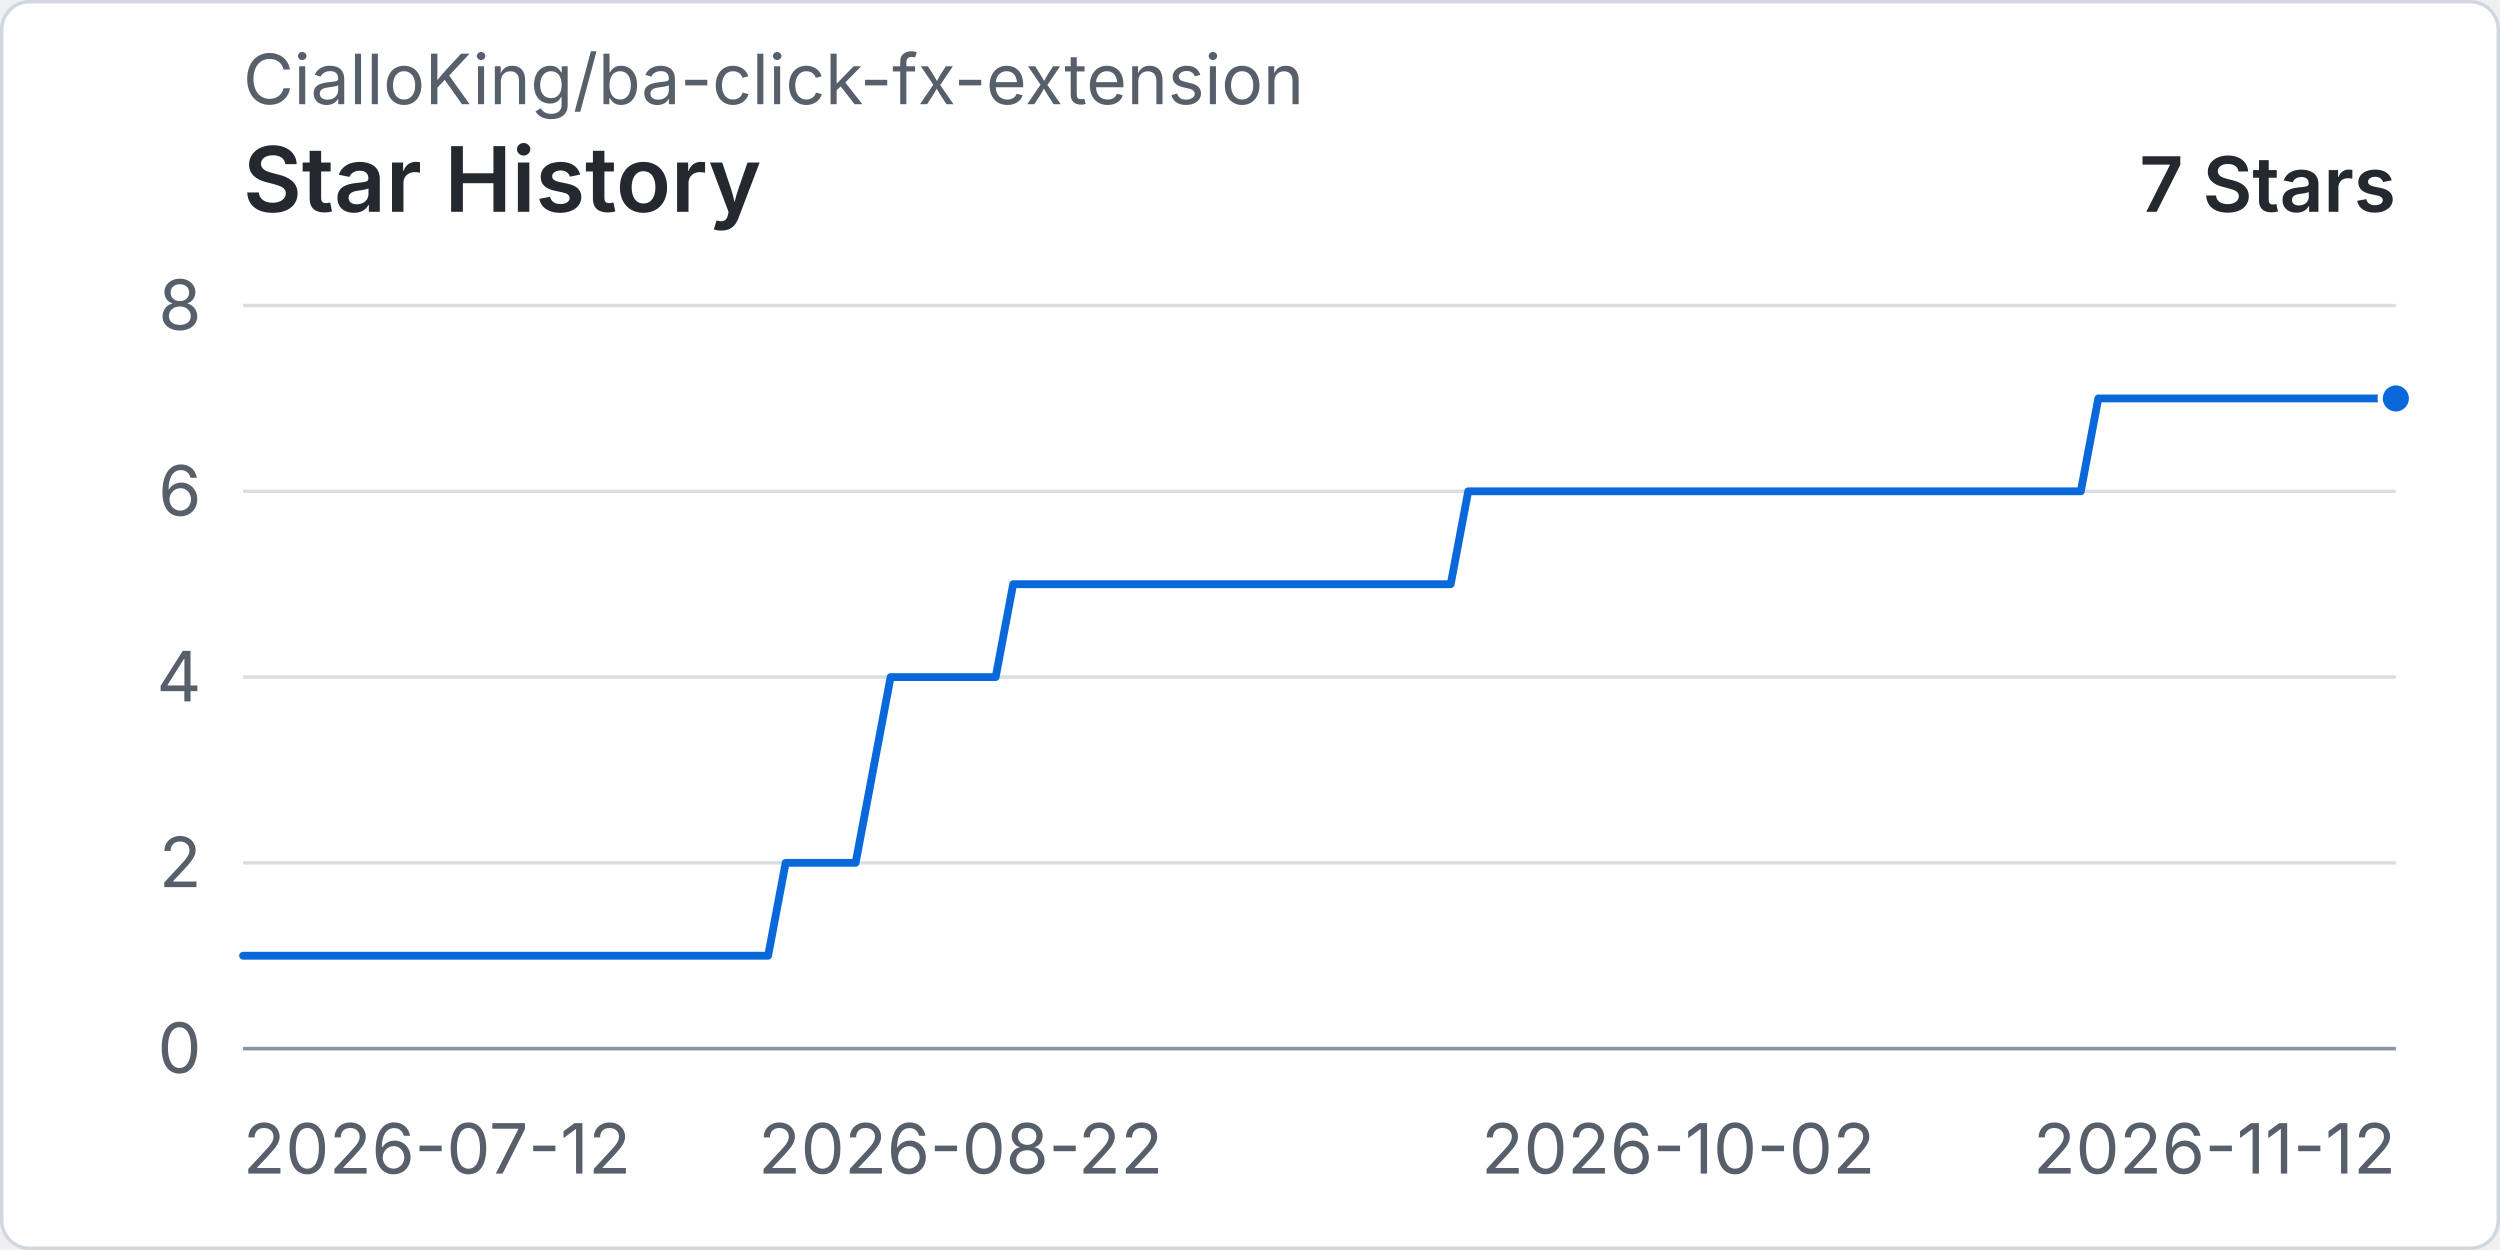
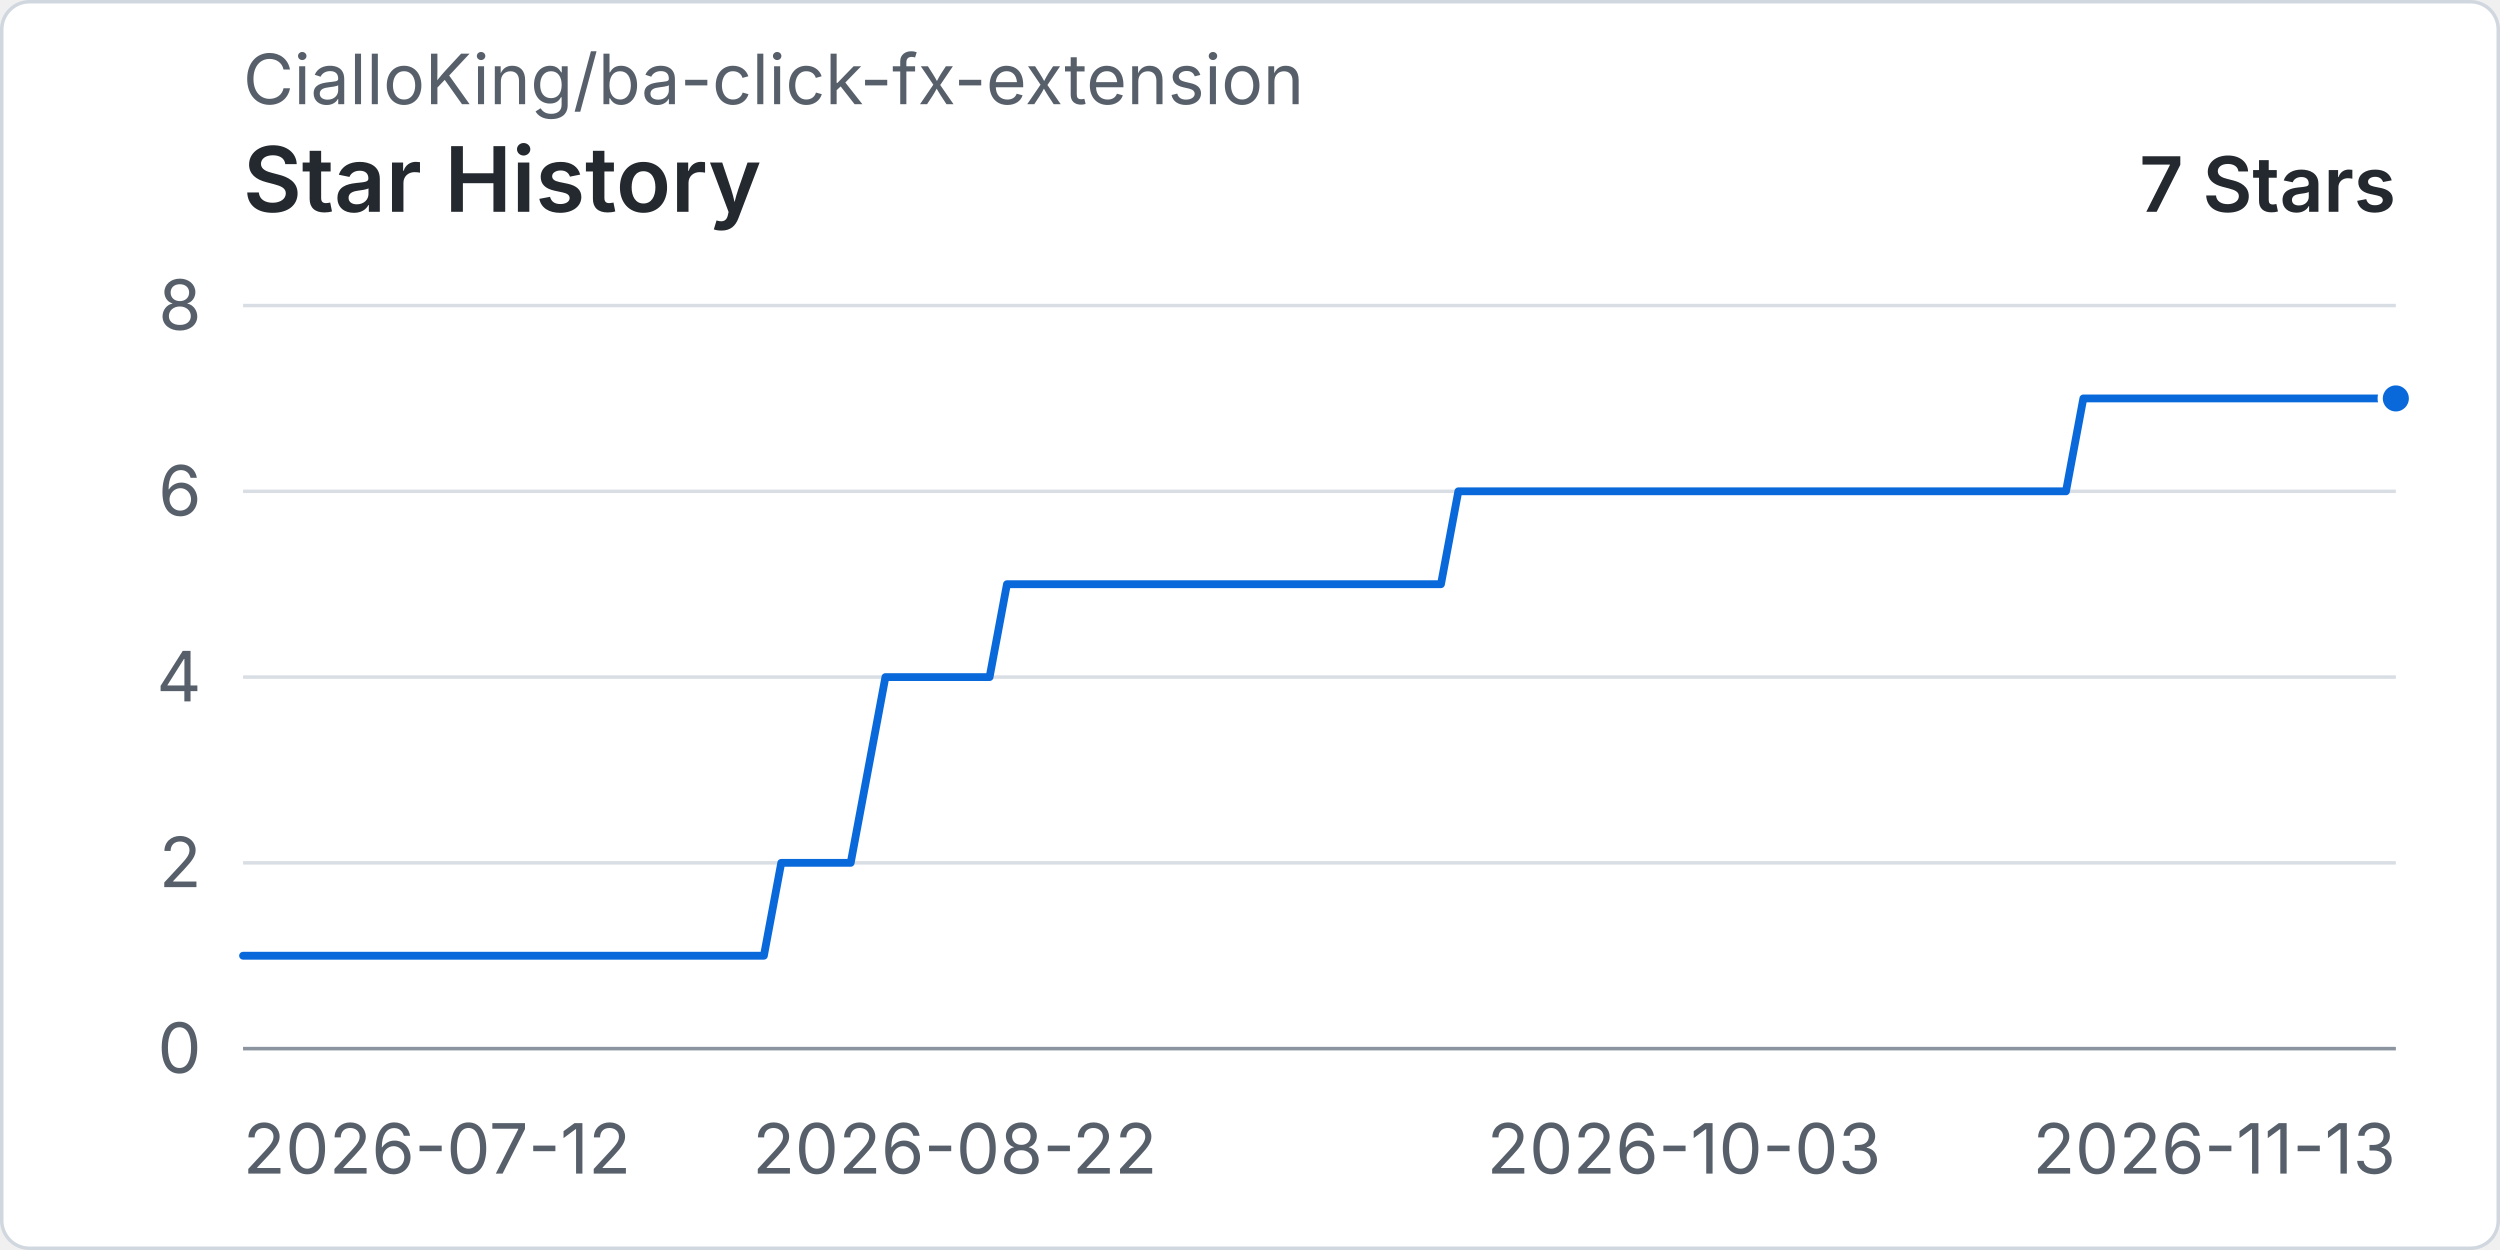
<svg xmlns="http://www.w3.org/2000/svg" width="960" height="480" viewBox="0 0 720 360" role="img" aria-labelledby="title desc">
  <rect x="0.5" y="0.5" width="719" height="359" rx="8" fill="#ffffff" stroke="#d0d7de" />
  <text x="70" y="30" fill="#57606a" font-family="-apple-system, BlinkMacSystemFont, 'Segoe UI', sans-serif" font-size="20">CialloKing/ba-click-fx-extension</text>
  <text x="70" y="61" fill="#24292f" font-family="-apple-system, BlinkMacSystemFont, 'Segoe UI', sans-serif" font-size="26" font-weight="600">Star History</text>
  <text x="690" y="61" text-anchor="end" fill="#24292f" font-family="-apple-system, BlinkMacSystemFont, 'Segoe UI', sans-serif" font-size="22" font-weight="600">7 Stars</text>
  <line x1="70" y1="302" x2="690" y2="302" stroke="#d8dee4" stroke-width="1" />
  <text x="58" y="309" text-anchor="end" fill="#57606a" font-family="-apple-system, BlinkMacSystemFont, 'Segoe UI', sans-serif" font-size="20">0</text>
  <line x1="70" y1="248.5" x2="690" y2="248.5" stroke="#d8dee4" stroke-width="1" />
  <text x="58" y="255.5" text-anchor="end" fill="#57606a" font-family="-apple-system, BlinkMacSystemFont, 'Segoe UI', sans-serif" font-size="20">2</text>
  <line x1="70" y1="195" x2="690" y2="195" stroke="#d8dee4" stroke-width="1" />
  <text x="58" y="202" text-anchor="end" fill="#57606a" font-family="-apple-system, BlinkMacSystemFont, 'Segoe UI', sans-serif" font-size="20">4</text>
  <line x1="70" y1="141.5" x2="690" y2="141.5" stroke="#d8dee4" stroke-width="1" />
  <text x="58" y="148.5" text-anchor="end" fill="#57606a" font-family="-apple-system, BlinkMacSystemFont, 'Segoe UI', sans-serif" font-size="20">6</text>
  <line x1="70" y1="88" x2="690" y2="88" stroke="#d8dee4" stroke-width="1" />
  <text x="58" y="95" text-anchor="end" fill="#57606a" font-family="-apple-system, BlinkMacSystemFont, 'Segoe UI', sans-serif" font-size="20">8</text>
  <line x1="70" y1="302" x2="690" y2="302" stroke="#8c959f" stroke-width="1" />
  <text x="70" y="338" text-anchor="start" fill="#57606a" font-family="-apple-system, BlinkMacSystemFont, 'Segoe UI', sans-serif" font-size="20">2026-07-12</text>
-   <text x="276.67" y="338" text-anchor="middle" fill="#57606a" font-family="-apple-system, BlinkMacSystemFont, 'Segoe UI', sans-serif" font-size="20">2026-08-22</text>
-   <text x="483.33" y="338" text-anchor="middle" fill="#57606a" font-family="-apple-system, BlinkMacSystemFont, 'Segoe UI', sans-serif" font-size="20">2026-10-02</text>
-   <text x="690" y="338" text-anchor="end" fill="#57606a" font-family="-apple-system, BlinkMacSystemFont, 'Segoe UI', sans-serif" font-size="20">2026-11-12</text>
-   <path data-series="stars" d="M 70 275.25 L 75.04 275.25 L 80.08 275.25 L 85.12 275.25 L 90.16 275.25 L 95.2 275.25 L 100.24 275.25 L 105.28 275.25 L 110.33 275.25 L 115.37 275.25 L 120.41 275.25 L 125.45 275.25 L 130.49 275.25 L 135.53 275.25 L 140.57 275.25 L 145.61 275.25 L 150.65 275.25 L 155.69 275.25 L 160.73 275.25 L 165.77 275.25 L 170.81 275.25 L 175.85 275.25 L 180.89 275.25 L 185.93 275.25 L 190.98 275.25 L 196.02 275.25 L 201.06 275.25 L 206.1 275.25 L 211.14 275.25 L 216.18 275.25 L 221.22 275.25 L 226.26 248.5 L 231.3 248.5 L 236.34 248.5 L 241.38 248.5 L 246.42 248.5 L 251.46 221.75 L 256.5 195 L 261.54 195 L 266.59 195 L 271.63 195 L 276.67 195 L 281.71 195 L 286.75 195 L 291.79 168.25 L 296.83 168.25 L 301.87 168.25 L 306.91 168.25 L 311.95 168.25 L 316.99 168.25 L 322.03 168.25 L 327.07 168.25 L 332.11 168.25 L 337.15 168.25 L 342.2 168.25 L 347.24 168.25 L 352.28 168.25 L 357.32 168.25 L 362.36 168.25 L 367.4 168.25 L 372.44 168.25 L 377.48 168.25 L 382.52 168.25 L 387.56 168.25 L 392.6 168.25 L 397.64 168.25 L 402.68 168.25 L 407.72 168.25 L 412.76 168.25 L 417.8 168.25 L 422.85 141.5 L 427.89 141.5 L 432.93 141.5 L 437.97 141.5 L 443.01 141.5 L 448.05 141.5 L 453.09 141.5 L 458.13 141.5 L 463.17 141.5 L 468.21 141.5 L 473.25 141.5 L 478.29 141.5 L 483.33 141.5 L 488.37 141.5 L 493.41 141.5 L 498.46 141.5 L 503.5 141.5 L 508.54 141.5 L 513.58 141.5 L 518.62 141.5 L 523.66 141.5 L 528.7 141.5 L 533.74 141.5 L 538.78 141.5 L 543.82 141.5 L 548.86 141.5 L 553.9 141.5 L 558.94 141.5 L 563.98 141.5 L 569.02 141.5 L 574.07 141.5 L 579.11 141.5 L 584.15 141.5 L 589.19 141.5 L 594.23 141.5 L 599.27 141.5 L 604.31 114.75 L 609.35 114.75 L 614.39 114.75 L 619.43 114.75 L 624.47 114.75 L 629.51 114.75 L 634.55 114.75 L 639.59 114.75 L 644.63 114.75 L 649.67 114.75 L 654.72 114.75 L 659.76 114.75 L 664.8 114.75 L 669.84 114.75 L 674.88 114.75 L 679.92 114.75 L 684.96 114.75 L 690 114.75" fill="none" stroke="#0969da" stroke-width="3" stroke-linecap="round" stroke-linejoin="round" vector-effect="non-scaling-stroke" />
+   <text x="275" y="338" text-anchor="middle" fill="#57606a" font-family="-apple-system, BlinkMacSystemFont, 'Segoe UI', sans-serif" font-size="20">2026-08-22</text>
+   <text x="485" y="338" text-anchor="middle" fill="#57606a" font-family="-apple-system, BlinkMacSystemFont, 'Segoe UI', sans-serif" font-size="20">2026-10-03</text>
+   <text x="690" y="338" text-anchor="end" fill="#57606a" font-family="-apple-system, BlinkMacSystemFont, 'Segoe UI', sans-serif" font-size="20">2026-11-13</text>
+   <path data-series="stars" d="M 70 275.25 L 75 275.25 L 80 275.25 L 85 275.25 L 90 275.25 L 95 275.25 L 100 275.25 L 105 275.25 L 110 275.25 L 115 275.25 L 120 275.25 L 125 275.25 L 130 275.25 L 135 275.25 L 140 275.25 L 145 275.25 L 150 275.25 L 155 275.25 L 160 275.25 L 165 275.25 L 170 275.25 L 175 275.25 L 180 275.25 L 185 275.25 L 190 275.25 L 195 275.25 L 200 275.25 L 205 275.25 L 210 275.25 L 215 275.25 L 220 275.25 L 225 248.5 L 230 248.5 L 235 248.5 L 240 248.5 L 245 248.5 L 250 221.75 L 255 195 L 260 195 L 265 195 L 270 195 L 275 195 L 280 195 L 285 195 L 290 168.25 L 295 168.25 L 300 168.25 L 305 168.25 L 310 168.25 L 315 168.25 L 320 168.25 L 325 168.25 L 330 168.25 L 335 168.25 L 340 168.25 L 345 168.25 L 350 168.25 L 355 168.25 L 360 168.25 L 365 168.25 L 370 168.25 L 375 168.25 L 380 168.25 L 385 168.25 L 390 168.25 L 395 168.25 L 400 168.25 L 405 168.25 L 410 168.25 L 415 168.25 L 420 141.5 L 425 141.5 L 430 141.5 L 435 141.5 L 440 141.5 L 445 141.5 L 450 141.5 L 455 141.5 L 460 141.5 L 465 141.5 L 470 141.5 L 475 141.5 L 480 141.5 L 485 141.5 L 490 141.5 L 495 141.5 L 500 141.5 L 505 141.5 L 510 141.5 L 515 141.5 L 520 141.5 L 525 141.5 L 530 141.5 L 535 141.5 L 540 141.5 L 545 141.5 L 550 141.5 L 555 141.5 L 560 141.5 L 565 141.5 L 570 141.5 L 575 141.5 L 580 141.5 L 585 141.5 L 590 141.5 L 595 141.5 L 600 114.75 L 605 114.75 L 610 114.75 L 615 114.75 L 620 114.75 L 625 114.75 L 630 114.75 L 635 114.75 L 640 114.75 L 645 114.75 L 650 114.75 L 655 114.75 L 660 114.75 L 665 114.75 L 670 114.75 L 675 114.75 L 680 114.75 L 685 114.75 L 690 114.75" fill="none" stroke="#0969da" stroke-width="3" stroke-linecap="round" stroke-linejoin="round" vector-effect="non-scaling-stroke" />
  <circle data-series="stars" cx="690" cy="114.75" r="4.5" fill="#0969da" stroke="#ffffff" stroke-width="2" vector-effect="non-scaling-stroke" />
</svg>
